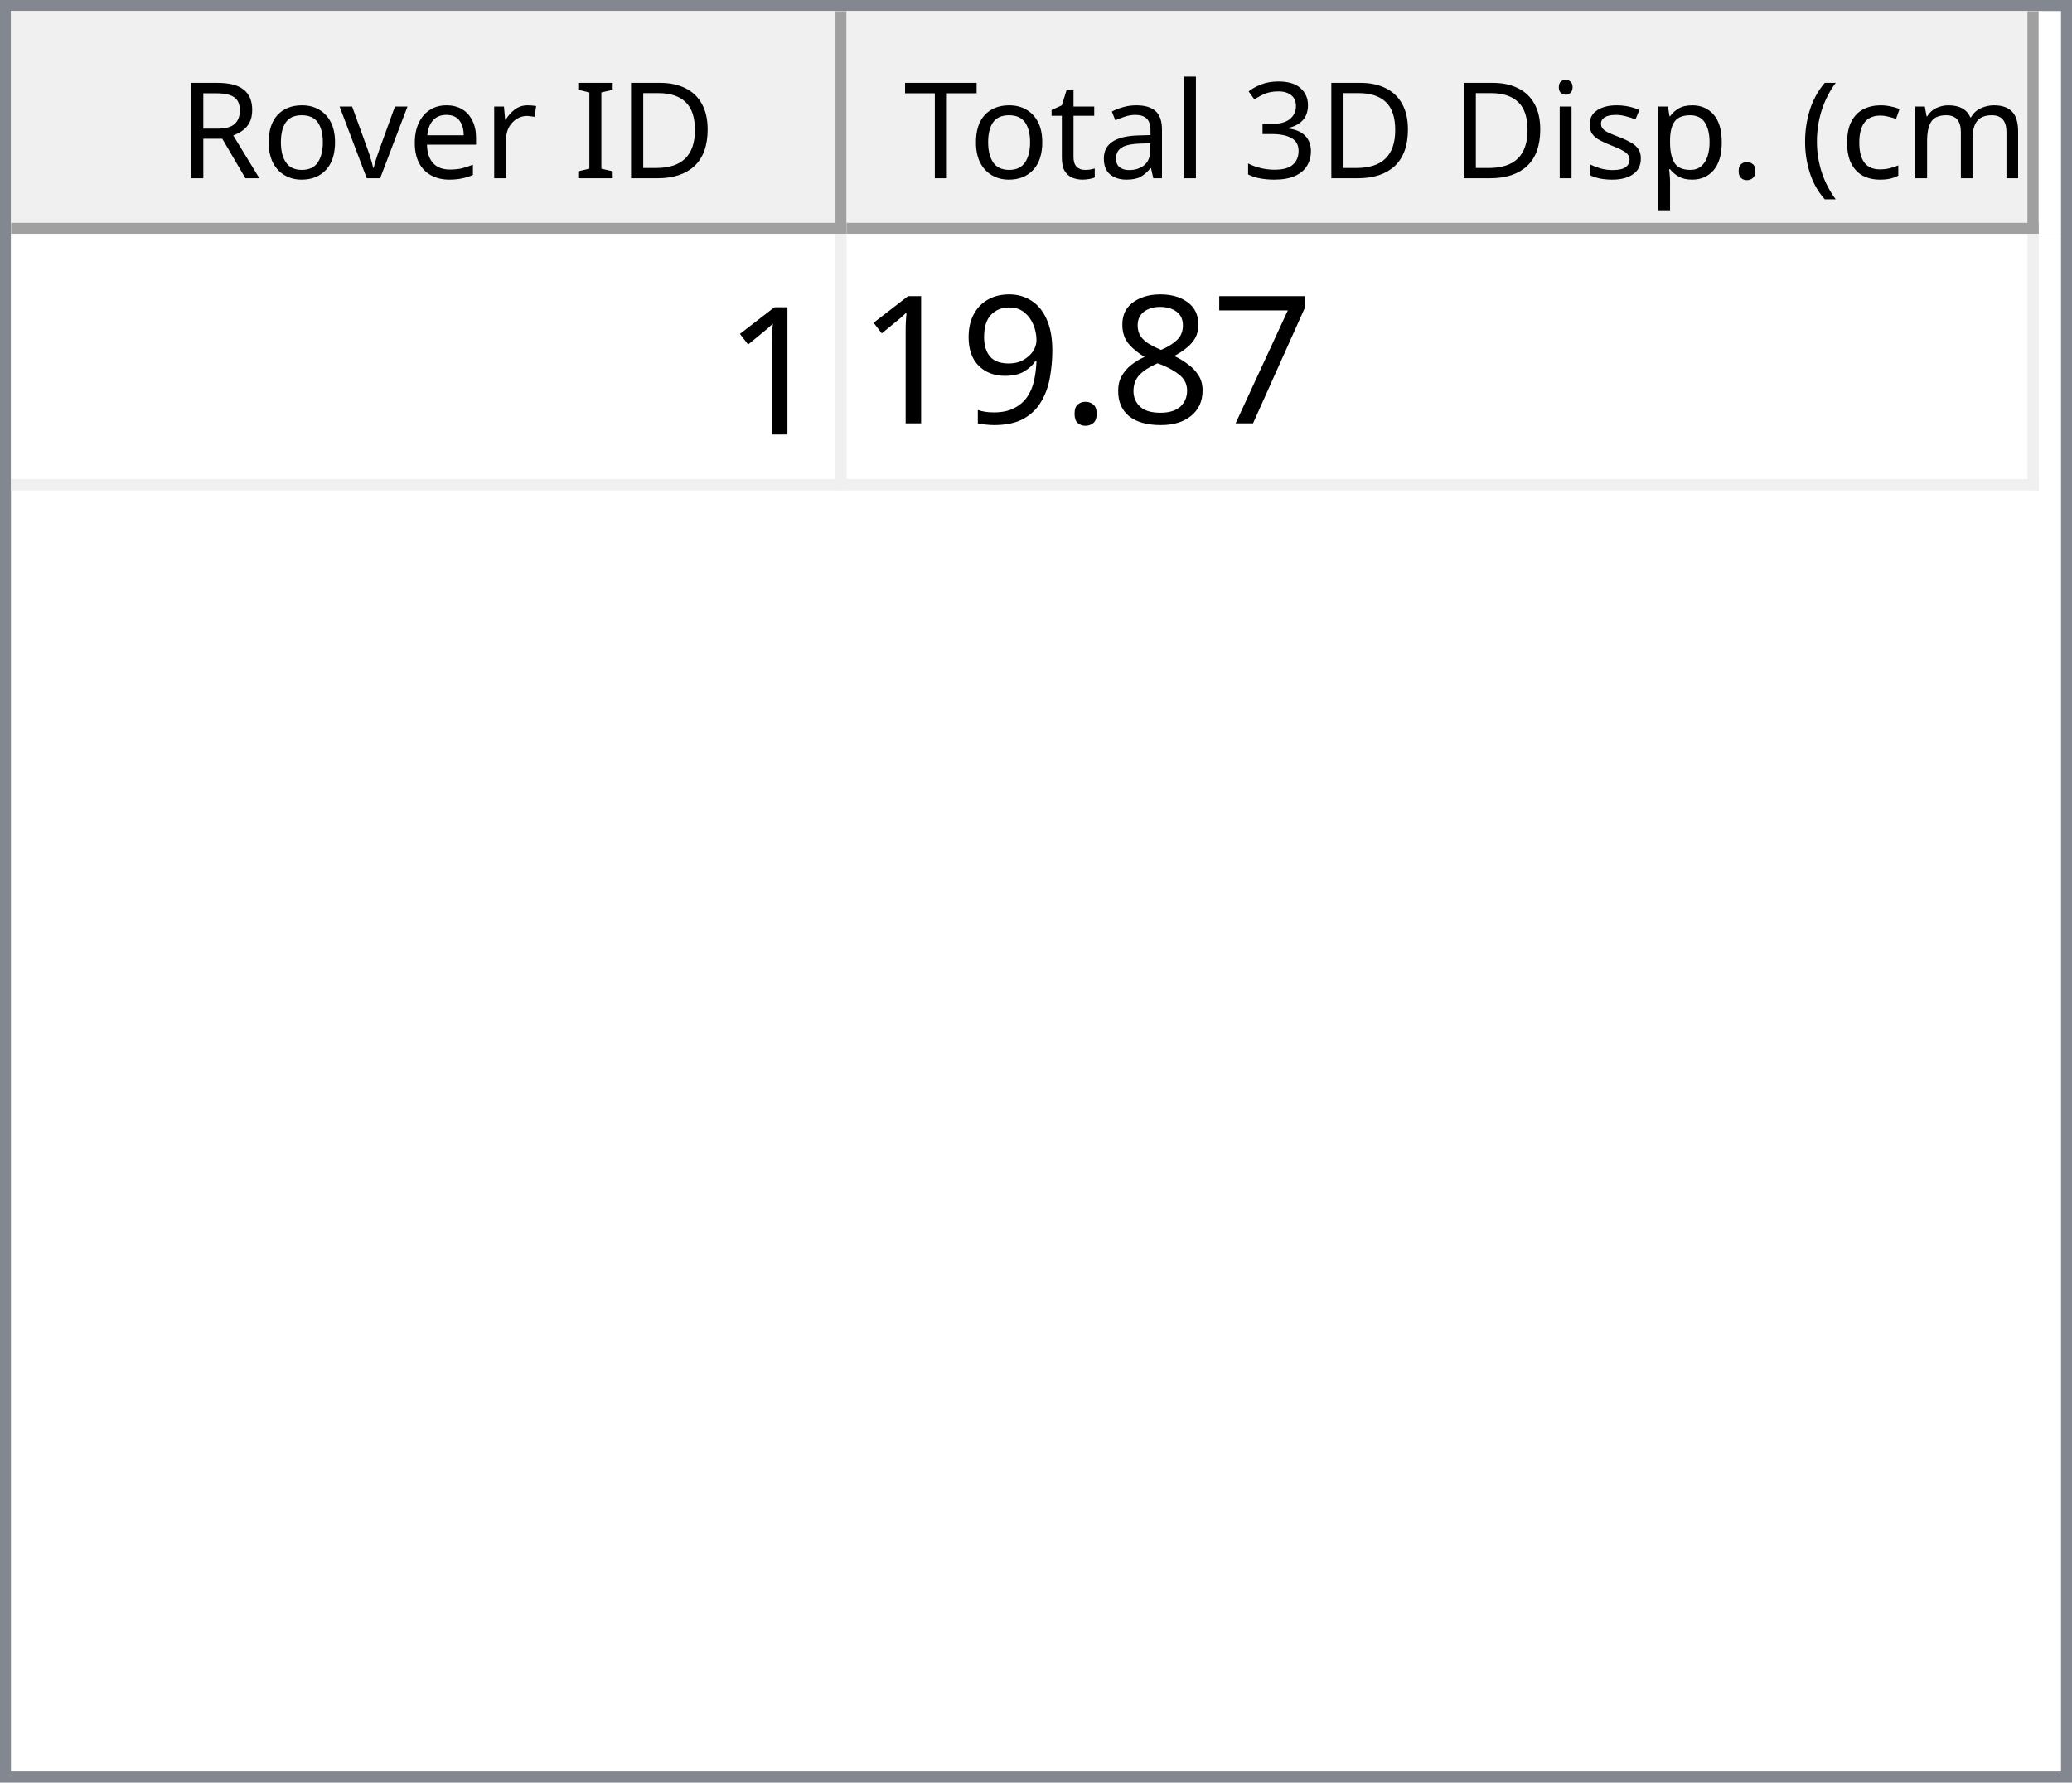
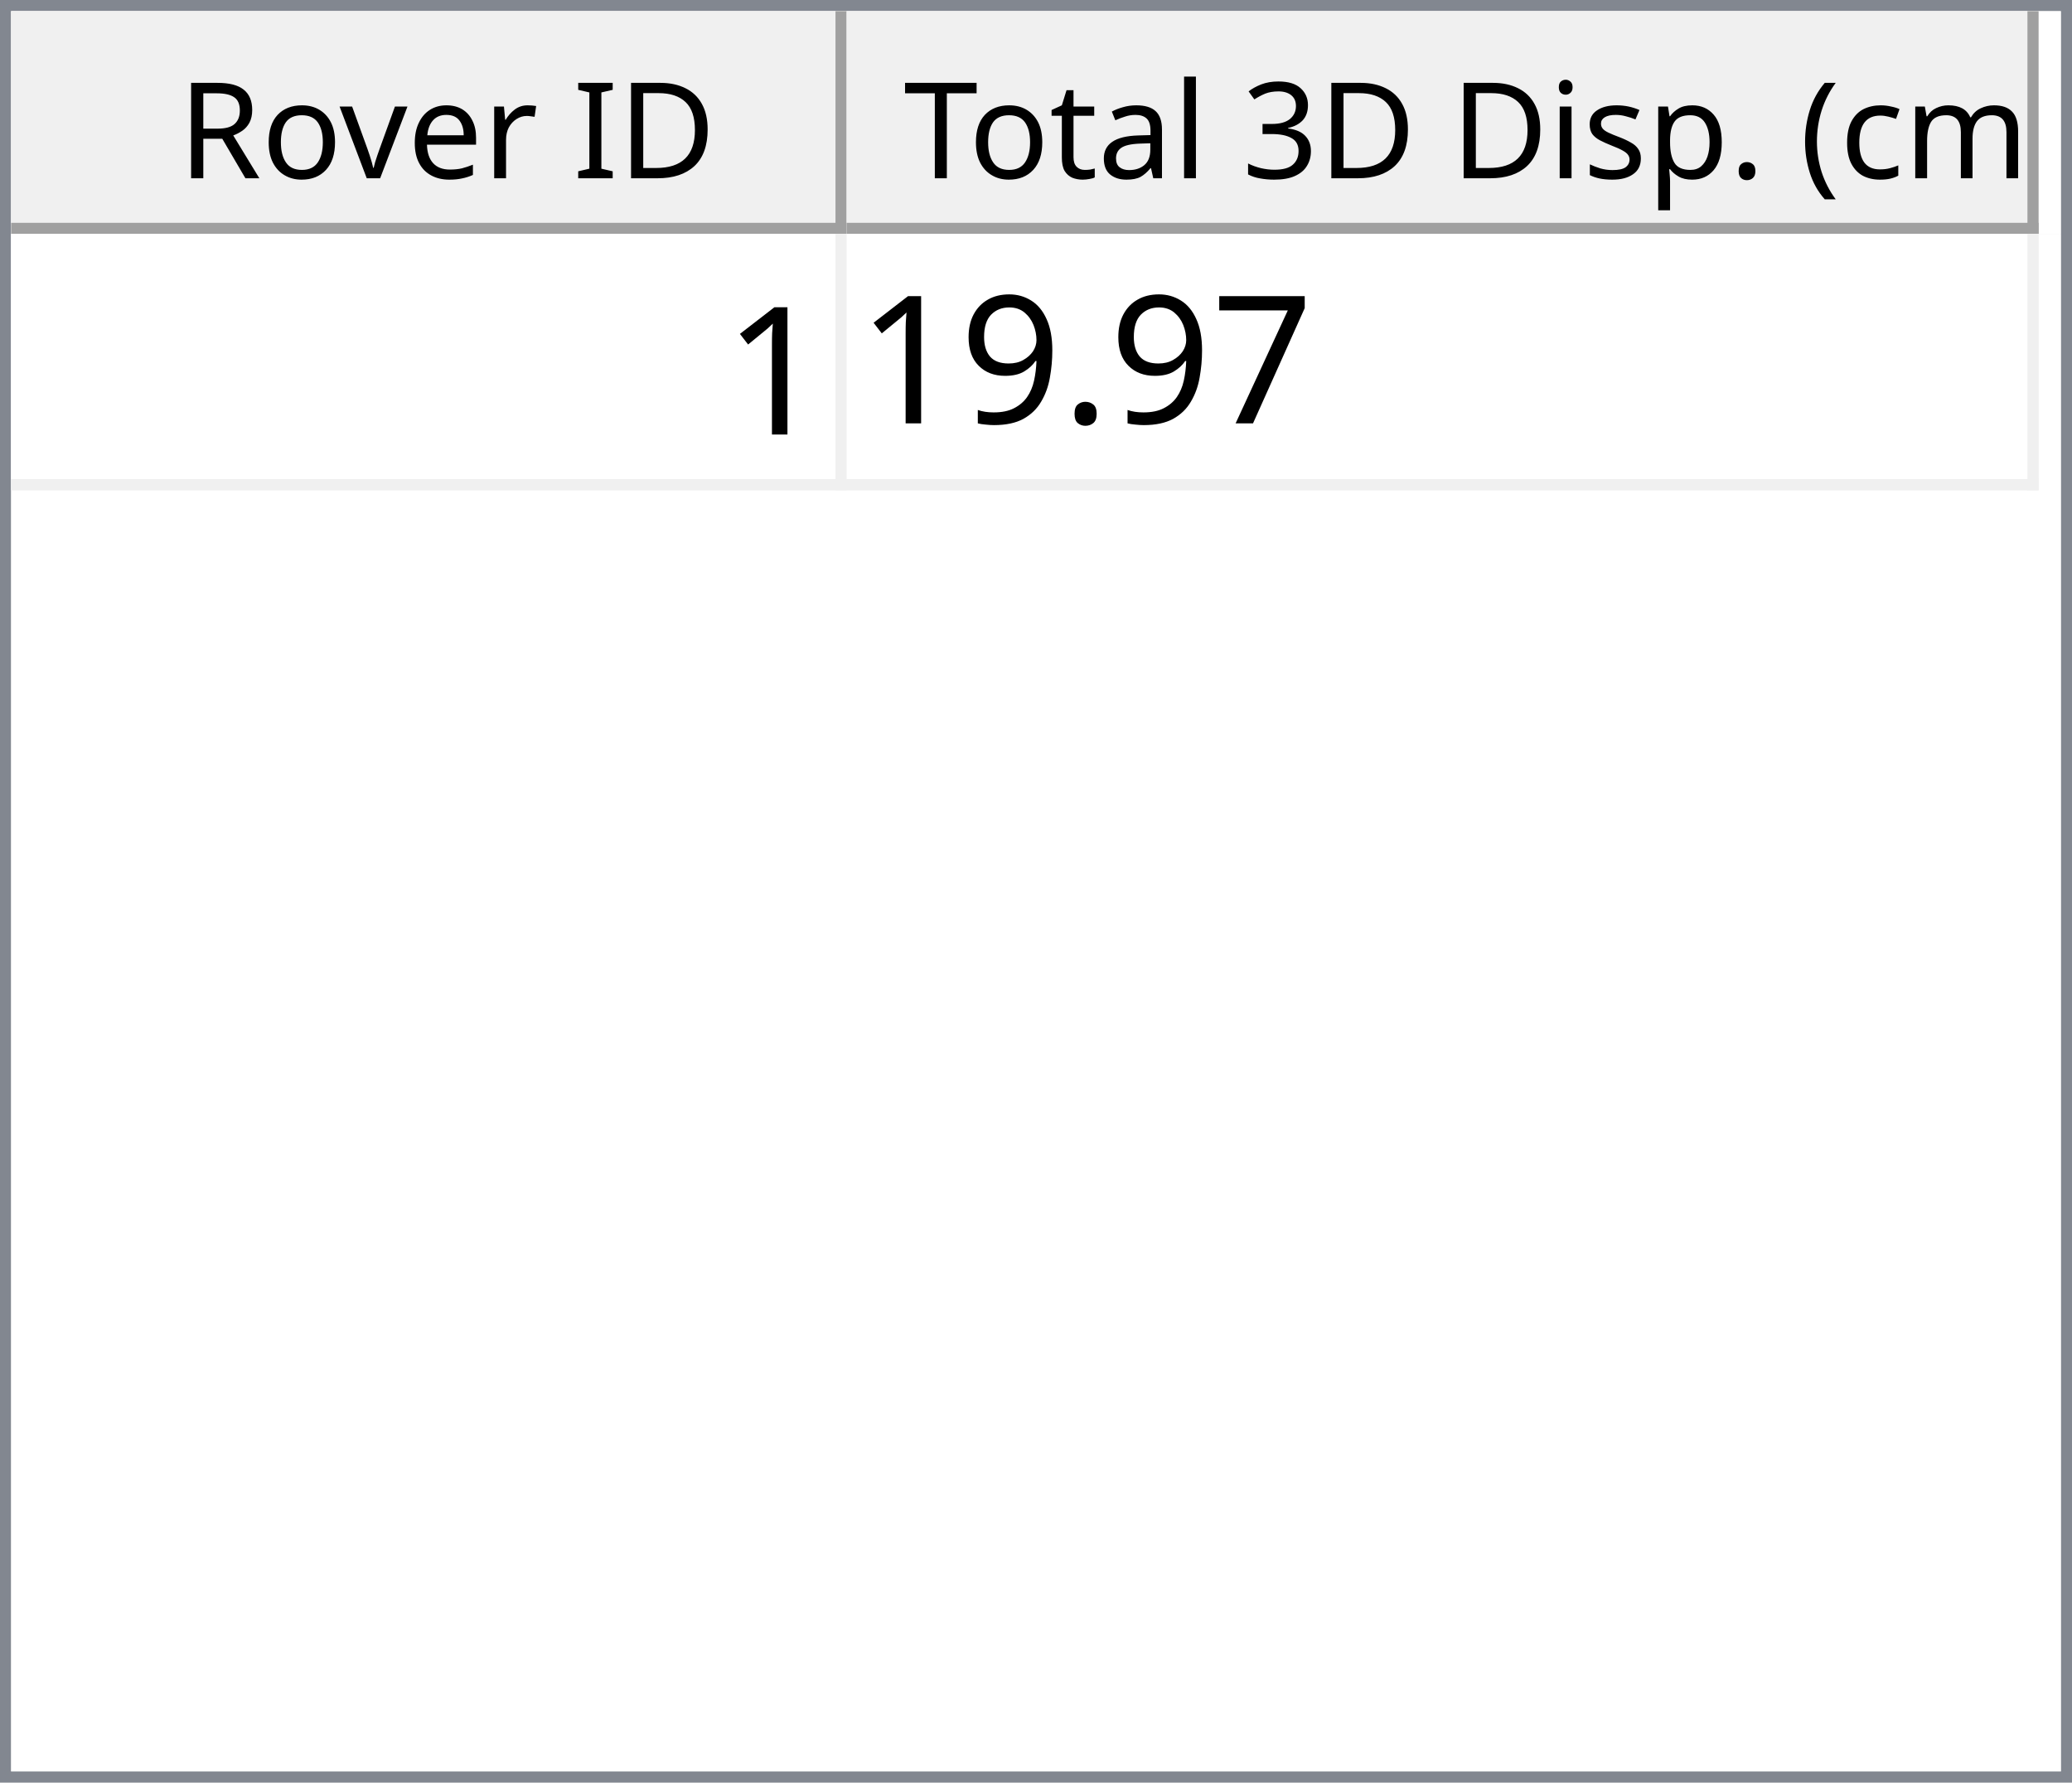
<svg xmlns="http://www.w3.org/2000/svg" style="fill-opacity:1; color-rendering:auto; color-interpolation:auto; text-rendering:auto; stroke:black; stroke-linecap:square; stroke-miterlimit:10; shape-rendering:auto; stroke-opacity:1; fill:black; stroke-dasharray:none; font-weight:normal; stroke-width:1; font-family:'Dialog'; font-style:normal; stroke-linejoin:miter; font-size:12px; stroke-dashoffset:0; image-rendering:auto;" width="186" height="160">
  <defs id="genericDefs" />
  <g>
    <defs id="defs1">
      <clipPath clipPathUnits="userSpaceOnUse" id="clipPath1">
        <path d="M0 0 L186 0 L186 160 L0 160 L0 0 Z" />
      </clipPath>
      <clipPath clipPathUnits="userSpaceOnUse" id="clipPath2">
        <path d="M0 0 L0 160 L186 160 L186 0 Z" />
      </clipPath>
      <clipPath clipPathUnits="userSpaceOnUse" id="clipPath3">
        <path d="M0 0 L0 20 L184 20 L184 0 Z" />
      </clipPath>
      <clipPath clipPathUnits="userSpaceOnUse" id="clipPath4">
        <path d="M0 0 L0 20 L75 20 L75 0 Z" />
      </clipPath>
      <clipPath clipPathUnits="userSpaceOnUse" id="clipPath5">
        <path d="M1 1 L1 19 L74 19 L74 1 Z" />
      </clipPath>
      <clipPath clipPathUnits="userSpaceOnUse" id="clipPath6">
        <path d="M0 0 L0 18 L73 18 L73 0 Z" />
      </clipPath>
      <clipPath clipPathUnits="userSpaceOnUse" id="clipPath7">
        <path d="M-0.5 -0.5 L-0.5 19.5 L74.5 19.5 L74.5 -0.5 Z" />
      </clipPath>
      <clipPath clipPathUnits="userSpaceOnUse" id="clipPath8">
        <path d="M0 0 L0 20 L107 20 L107 0 Z" />
      </clipPath>
      <clipPath clipPathUnits="userSpaceOnUse" id="clipPath9">
        <path d="M1 1 L1 19 L106 19 L106 1 Z" />
      </clipPath>
      <clipPath clipPathUnits="userSpaceOnUse" id="clipPath10">
        <path d="M0 0 L0 18 L105 18 L105 0 Z" />
      </clipPath>
      <clipPath clipPathUnits="userSpaceOnUse" id="clipPath11">
        <path d="M-0.5 -0.5 L-0.5 19.5 L106.5 19.5 L106.5 -0.5 Z" />
      </clipPath>
      <clipPath clipPathUnits="userSpaceOnUse" id="clipPath12">
        <path d="M0 0 L0 138 L184 138 L184 0 Z" />
      </clipPath>
      <clipPath clipPathUnits="userSpaceOnUse" id="clipPath13">
        <path d="M0 0 L0 23 L182 23 L182 0 Z" />
      </clipPath>
      <clipPath clipPathUnits="userSpaceOnUse" id="clipPath14">
        <path d="M-0.5 -0.5 L-0.5 22.5 L181.5 22.5 L181.5 -0.5 Z" />
      </clipPath>
      <clipPath clipPathUnits="userSpaceOnUse" id="clipPath15">
        <path d="M0 0 L0 22 L74 22 L74 0 Z" />
      </clipPath>
      <clipPath clipPathUnits="userSpaceOnUse" id="clipPath16">
        <path d="M0 0 L0 22 L106 22 L106 0 Z" />
      </clipPath>
      <font horiz-adv-x="64.551" id="font1">
        <font-face ascent="107.91" descent="25.098" units-per-em="100" style="font-style:normal; font-family:Segoe UI; font-weight:normal;" />
        <missing-glyph horiz-adv-x="64.551" d="M8.109 0 L8.109 68.266 L56.453 68.266 L56.453 0 L8.109 0 ZM15.328 7.234 L49.219 7.234 L49.219 61.031 L15.328 61.031 L15.328 7.234 Z" />
        <glyph unicode="D" horiz-adv-x="70.117" d="M9.188 0 L9.188 70.016 L28.516 70.016 Q65.531 70.016 65.531 35.891 Q65.531 19.672 55.25 9.836 Q44.969 0 27.734 0 L9.188 0 ZM17.391 62.594 L17.391 7.422 L27.828 7.422 Q41.609 7.422 49.273 14.797 Q56.938 22.172 56.938 35.688 Q56.938 62.594 28.328 62.594 L17.391 62.594 Z" />
        <glyph unicode="I" horiz-adv-x="26.611" d="M17.391 0 L9.188 0 L9.188 70.016 L17.391 70.016 L17.391 0 Z" />
        <glyph unicode=" " horiz-adv-x="27.393" d="" />
        <glyph unicode="r" horiz-adv-x="34.766" d="M34.188 41.891 Q32.078 43.5 28.125 43.5 Q23 43.5 19.555 38.672 Q16.109 33.844 16.109 25.484 L16.109 0 L8.109 0 L8.109 50 L16.109 50 L16.109 39.703 L16.312 39.703 Q18.016 44.969 21.531 47.922 Q25.047 50.875 29.391 50.875 Q32.516 50.875 34.188 50.203 L34.188 41.891 Z" />
        <glyph unicode="e" horiz-adv-x="52.295" d="M48.297 23 L12.984 23 Q13.188 14.656 17.484 10.109 Q21.781 5.562 29.297 5.562 Q37.75 5.562 44.828 11.141 L44.828 3.609 Q38.234 -1.172 27.391 -1.172 Q16.797 -1.172 10.742 5.641 Q4.688 12.453 4.688 24.812 Q4.688 36.469 11.305 43.82 Q17.922 51.172 27.734 51.172 Q37.547 51.172 42.922 44.828 Q48.297 38.484 48.297 27.203 L48.297 23 ZM40.094 29.781 Q40.047 36.719 36.75 40.578 Q33.453 44.438 27.594 44.438 Q21.922 44.438 17.969 40.383 Q14.016 36.328 13.094 29.781 L40.094 29.781 Z" />
        <glyph unicode="v" horiz-adv-x="47.9" d="M47.406 50 L27.484 0 L19.625 0 L0.688 50 L9.469 50 L22.172 13.672 Q23.578 9.672 23.922 6.688 L24.125 6.688 Q24.609 10.453 25.688 13.484 L38.969 50 L47.406 50 Z" />
        <glyph unicode="o" horiz-adv-x="58.594" d="M29 -1.172 Q17.922 -1.172 11.305 5.836 Q4.688 12.844 4.688 24.422 Q4.688 37.016 11.57 44.094 Q18.453 51.172 30.172 51.172 Q41.359 51.172 47.633 44.289 Q53.906 37.406 53.906 25.203 Q53.906 13.234 47.141 6.031 Q40.375 -1.172 29 -1.172 ZM29.594 44.438 Q21.875 44.438 17.383 39.188 Q12.891 33.938 12.891 24.703 Q12.891 15.828 17.43 10.695 Q21.969 5.562 29.594 5.562 Q37.359 5.562 41.531 10.594 Q45.703 15.625 45.703 24.906 Q45.703 34.281 41.531 39.359 Q37.359 44.438 29.594 44.438 Z" />
        <glyph unicode="R" horiz-adv-x="59.814" d="M59.375 0 L49.609 0 L37.891 19.625 Q36.281 22.359 34.766 24.289 Q33.25 26.219 31.664 27.438 Q30.078 28.656 28.25 29.219 Q26.422 29.781 24.125 29.781 L17.391 29.781 L17.391 0 L9.188 0 L9.188 70.016 L30.078 70.016 Q34.672 70.016 38.555 68.867 Q42.438 67.719 45.289 65.375 Q48.141 63.031 49.758 59.547 Q51.375 56.062 51.375 51.375 Q51.375 47.703 50.273 44.656 Q49.172 41.609 47.148 39.211 Q45.125 36.812 42.266 35.133 Q39.406 33.453 35.844 32.516 L35.844 32.328 Q37.594 31.547 38.891 30.547 Q40.188 29.547 41.359 28.18 Q42.531 26.812 43.68 25.078 Q44.828 23.344 46.234 21.047 L59.375 0 ZM17.391 62.594 L17.391 37.203 L28.516 37.203 Q31.594 37.203 34.203 38.133 Q36.812 39.062 38.719 40.797 Q40.625 42.531 41.703 45.047 Q42.781 47.562 42.781 50.688 Q42.781 56.297 39.141 59.445 Q35.5 62.594 28.609 62.594 L17.391 62.594 Z" />
        <glyph unicode=")" horiz-adv-x="30.176" d="M8.297 -15.922 L1.172 -15.922 Q16.406 2.344 16.406 26.812 Q16.406 51.469 1.078 70.016 L8.297 70.016 Q23.531 52.156 23.531 26.703 Q23.531 1.375 8.297 -15.922 Z" />
        <glyph unicode="m" horiz-adv-x="86.133" d="M79.109 0 L71.094 0 L71.094 28.719 Q71.094 37.016 68.531 40.727 Q65.969 44.438 59.906 44.438 Q54.781 44.438 51.195 39.75 Q47.609 35.062 47.609 28.516 L47.609 0 L39.594 0 L39.594 29.688 Q39.594 44.438 28.219 44.438 Q22.953 44.438 19.531 40.016 Q16.109 35.594 16.109 28.516 L16.109 0 L8.109 0 L8.109 50 L16.109 50 L16.109 42.094 L16.312 42.094 Q21.625 51.172 31.844 51.172 Q36.969 51.172 40.773 48.312 Q44.578 45.453 46 40.828 Q51.562 51.172 62.594 51.172 Q79.109 51.172 79.109 30.812 L79.109 0 Z" />
        <glyph unicode="c" horiz-adv-x="46.191" d="M42.188 2.297 Q36.422 -1.172 28.516 -1.172 Q17.828 -1.172 11.258 5.789 Q4.688 12.75 4.688 23.828 Q4.688 36.188 11.766 43.68 Q18.844 51.172 30.672 51.172 Q37.25 51.172 42.281 48.734 L42.281 40.531 Q36.719 44.438 30.375 44.438 Q22.703 44.438 17.797 38.945 Q12.891 33.453 12.891 24.516 Q12.891 15.719 17.508 10.641 Q22.125 5.562 29.891 5.562 Q36.422 5.562 42.188 9.906 L42.188 2.297 Z" />
        <glyph unicode="(" horiz-adv-x="30.176" d="M29.109 -15.922 L21.969 -15.922 Q6.844 1.375 6.844 26.703 Q6.844 52.156 21.969 70.016 L29.203 70.016 Q13.875 51.469 13.875 26.812 Q13.875 2.344 29.109 -15.922 Z" />
        <glyph unicode="." horiz-adv-x="21.68" d="M10.891 -1.078 Q8.641 -1.078 7.055 0.539 Q5.469 2.156 5.469 4.391 Q5.469 6.641 7.055 8.273 Q8.641 9.906 10.891 9.906 Q13.188 9.906 14.797 8.273 Q16.406 6.641 16.406 4.391 Q16.406 2.156 14.797 0.539 Q13.188 -1.078 10.891 -1.078 Z" />
        <glyph unicode="p" horiz-adv-x="58.789" d="M16.312 7.234 L16.109 7.234 L16.109 -23 L8.109 -23 L8.109 50 L16.109 50 L16.109 41.219 L16.312 41.219 Q22.219 51.172 33.594 51.172 Q43.266 51.172 48.688 44.461 Q54.109 37.75 54.109 26.469 Q54.109 13.922 48 6.375 Q41.891 -1.172 31.297 -1.172 Q21.578 -1.172 16.312 7.234 ZM16.109 27.391 L16.109 20.406 Q16.109 14.203 20.141 9.883 Q24.172 5.562 30.375 5.562 Q37.641 5.562 41.773 11.133 Q45.906 16.703 45.906 26.609 Q45.906 34.969 42.047 39.703 Q38.188 44.438 31.594 44.438 Q24.609 44.438 20.359 39.578 Q16.109 34.719 16.109 27.391 Z" />
        <glyph unicode="s" horiz-adv-x="42.432" d="M5.078 1.812 L5.078 10.406 Q11.625 5.562 19.484 5.562 Q30.031 5.562 30.031 12.594 Q30.031 14.594 29.125 15.992 Q28.219 17.391 26.68 18.461 Q25.141 19.531 23.07 20.383 Q21 21.234 18.609 22.172 Q15.281 23.484 12.766 24.828 Q10.25 26.172 8.57 27.859 Q6.891 29.547 6.031 31.695 Q5.172 33.844 5.172 36.719 Q5.172 40.234 6.789 42.945 Q8.406 45.656 11.086 47.484 Q13.766 49.312 17.211 50.242 Q20.656 51.172 24.312 51.172 Q30.812 51.172 35.938 48.922 L35.938 40.828 Q30.422 44.438 23.25 44.438 Q21 44.438 19.195 43.922 Q17.391 43.406 16.094 42.477 Q14.797 41.547 14.086 40.258 Q13.375 38.969 13.375 37.406 Q13.375 35.453 14.086 34.133 Q14.797 32.812 16.164 31.789 Q17.531 30.766 19.484 29.938 Q21.438 29.109 23.922 28.125 Q27.25 26.859 29.883 25.516 Q32.516 24.172 34.375 22.484 Q36.234 20.797 37.234 18.602 Q38.234 16.406 38.234 13.375 Q38.234 9.672 36.602 6.938 Q34.969 4.203 32.234 2.398 Q29.5 0.594 25.93 -0.289 Q22.359 -1.172 18.453 -1.172 Q10.75 -1.172 5.078 1.812 Z" />
        <glyph unicode="i" horiz-adv-x="24.219" d="M12.203 62.703 Q10.062 62.703 8.547 64.164 Q7.031 65.625 7.031 67.875 Q7.031 70.125 8.547 71.609 Q10.062 73.094 12.203 73.094 Q14.406 73.094 15.945 71.609 Q17.484 70.125 17.484 67.875 Q17.484 65.719 15.945 64.211 Q14.406 62.703 12.203 62.703 ZM16.109 0 L8.109 0 L8.109 50 L16.109 50 L16.109 0 Z" />
        <glyph unicode="3" horiz-adv-x="53.906" d="M46.531 19.828 Q46.531 15.094 44.75 11.211 Q42.969 7.328 39.719 4.57 Q36.469 1.812 31.93 0.297 Q27.391 -1.219 21.922 -1.219 Q11.922 -1.219 6 2.594 L6 11.188 Q13.094 5.609 22.219 5.609 Q25.875 5.609 28.828 6.539 Q31.781 7.469 33.906 9.227 Q36.031 10.984 37.18 13.477 Q38.328 15.969 38.328 19.094 Q38.328 32.812 18.797 32.812 L12.984 32.812 L12.984 39.594 L18.5 39.594 Q35.797 39.594 35.797 52.484 Q35.797 64.406 22.609 64.406 Q15.188 64.406 8.688 59.422 L8.688 67.188 Q15.375 71.188 24.609 71.188 Q29 71.188 32.57 69.969 Q36.141 68.75 38.68 66.555 Q41.219 64.359 42.609 61.281 Q44 58.203 44 54.5 Q44 40.672 30.031 36.719 L30.031 36.531 Q33.594 36.141 36.625 34.797 Q39.656 33.453 41.852 31.305 Q44.047 29.156 45.289 26.25 Q46.531 23.344 46.531 19.828 Z" />
        <glyph unicode="l" horiz-adv-x="24.219" d="M16.109 0 L8.109 0 L8.109 74.031 L16.109 74.031 L16.109 0 Z" />
        <glyph unicode="a" horiz-adv-x="50.879" d="M43.891 0 L35.891 0 L35.891 7.812 L35.688 7.812 Q30.469 -1.172 20.312 -1.172 Q12.844 -1.172 8.617 2.781 Q4.391 6.734 4.391 13.281 Q4.391 27.297 20.906 29.594 L35.891 31.688 Q35.891 44.438 25.594 44.438 Q16.547 44.438 9.281 38.281 L9.281 46.484 Q16.656 51.172 26.266 51.172 Q43.891 51.172 43.891 32.516 L43.891 0 ZM35.891 25.297 L23.828 23.641 Q18.266 22.859 15.43 20.875 Q12.594 18.891 12.594 13.875 Q12.594 10.203 15.211 7.883 Q17.828 5.562 22.172 5.562 Q28.125 5.562 32.008 9.742 Q35.891 13.922 35.891 20.312 L35.891 25.297 Z" />
        <glyph unicode="t" horiz-adv-x="33.887" d="M31.297 0.484 Q28.469 -1.078 23.828 -1.078 Q10.688 -1.078 10.688 13.578 L10.688 43.172 L2.094 43.172 L2.094 50 L10.688 50 L10.688 62.203 L18.703 64.797 L18.703 50 L31.297 50 L31.297 43.172 L18.703 43.172 L18.703 14.984 Q18.703 9.969 20.414 7.82 Q22.125 5.672 26.078 5.672 Q29.109 5.672 31.297 7.328 L31.297 0.484 Z" />
        <glyph unicode="T" horiz-adv-x="52.393" d="M50.594 62.594 L30.375 62.594 L30.375 0 L22.172 0 L22.172 62.594 L2 62.594 L2 70.016 L50.594 70.016 L50.594 62.594 Z" />
      </font>
      <font horiz-adv-x="75.0" id="font2">
        <font-face ascent="100.537" descent="21.973" units-per-em="100" style="font-style:normal; font-family:sans-serif; font-weight:normal;" />
        <missing-glyph horiz-adv-x="75.0" d="M12.5 0 L12.5 62.5 L62.5 62.5 L62.5 0 L12.5 0 ZM14.062 1.562 L60.938 1.562 L60.938 60.938 L14.062 60.938 L14.062 1.562 Z" />
        <glyph unicode="1" horiz-adv-x="55.615" d="M37.25 0 L28.469 0 L28.469 56 Q25.297 52.984 20.141 49.953 Q14.984 46.922 10.891 45.406 L10.891 53.906 Q18.266 57.375 23.781 62.305 Q29.297 67.234 31.594 71.875 L37.25 71.875 L37.25 0 Z" />
        <glyph unicode="7" horiz-adv-x="55.615" d="M4.734 62.203 L4.734 70.656 L51.078 70.656 L51.078 63.812 Q44.234 56.547 37.523 44.484 Q30.812 32.422 27.156 19.672 Q24.516 10.688 23.781 0 L14.75 0 Q14.891 8.453 18.062 20.414 Q21.234 32.375 27.172 43.484 Q33.109 54.594 39.797 62.203 L4.734 62.203 Z" />
-         <glyph unicode="8" horiz-adv-x="55.615" d="M17.672 38.812 Q12.203 40.828 9.57 44.539 Q6.938 48.25 6.938 53.422 Q6.938 61.234 12.555 66.555 Q18.172 71.875 27.484 71.875 Q36.859 71.875 42.578 66.43 Q48.297 60.984 48.297 53.172 Q48.297 48.188 45.68 44.508 Q43.062 40.828 37.75 38.812 Q44.344 36.672 47.781 31.883 Q51.219 27.094 51.219 20.453 Q51.219 11.281 44.727 5.031 Q38.234 -1.219 27.641 -1.219 Q17.047 -1.219 10.547 5.055 Q4.047 11.328 4.047 20.703 Q4.047 27.688 7.594 32.398 Q11.141 37.109 17.672 38.812 ZM15.922 53.719 Q15.922 48.641 19.195 45.414 Q22.469 42.188 27.688 42.188 Q32.766 42.188 36.016 45.383 Q39.266 48.578 39.266 53.219 Q39.266 58.062 35.914 61.359 Q32.562 64.656 27.594 64.656 Q22.562 64.656 19.242 61.43 Q15.922 58.203 15.922 53.719 ZM13.094 20.656 Q13.094 16.891 14.875 13.375 Q16.656 9.859 20.172 7.93 Q23.688 6 27.734 6 Q34.031 6 38.133 10.055 Q42.234 14.109 42.234 20.359 Q42.234 26.703 38.016 30.859 Q33.797 35.016 27.438 35.016 Q21.234 35.016 17.164 30.914 Q13.094 26.812 13.094 20.656 Z" />
        <glyph unicode="." horiz-adv-x="27.783" d="M9.078 0 L9.078 10.016 L19.094 10.016 L19.094 0 L9.078 0 Z" />
        <glyph unicode="9" horiz-adv-x="55.615" d="M5.469 16.547 L13.922 17.328 Q14.984 11.375 18.016 8.688 Q21.047 6 25.781 6 Q29.828 6 32.883 7.859 Q35.938 9.719 37.891 12.82 Q39.844 15.922 41.164 21.195 Q42.484 26.469 42.484 31.938 Q42.484 32.516 42.438 33.688 Q39.797 29.5 35.234 26.883 Q30.672 24.266 25.344 24.266 Q16.453 24.266 10.305 30.711 Q4.156 37.156 4.156 47.703 Q4.156 58.594 10.578 65.234 Q17 71.875 26.656 71.875 Q33.641 71.875 39.43 68.117 Q45.219 64.359 48.219 57.398 Q51.219 50.438 51.219 37.25 Q51.219 23.531 48.242 15.406 Q45.266 7.281 39.383 3.031 Q33.5 -1.219 25.594 -1.219 Q17.188 -1.219 11.867 3.445 Q6.547 8.109 5.469 16.547 ZM41.453 48.141 Q41.453 55.719 37.43 60.156 Q33.406 64.594 27.734 64.594 Q21.875 64.594 17.531 59.812 Q13.188 55.031 13.188 47.406 Q13.188 40.578 17.312 36.305 Q21.438 32.031 27.484 32.031 Q33.594 32.031 37.523 36.305 Q41.453 40.578 41.453 48.141 Z" />
      </font>
    </defs>
    <g style="fill:white; stroke:white;">
      <rect x="0" y="0" width="186" style="clip-path:url(#clipPath1); stroke:none;" height="160" />
    </g>
    <g style="fill:white; text-rendering:optimizeSpeed; color-rendering:optimizeSpeed; image-rendering:optimizeSpeed; shape-rendering:crispEdges; stroke:white; color-interpolation:sRGB;">
      <rect x="0" width="186" height="160" y="0" style="stroke:none;" />
      <path style="stroke:none;" d="M0 160 L186 160 L186 0 L0 0 Z" />
    </g>
    <g style="fill:rgb(240,240,240); font-family:'Segoe UI'; stroke:rgb(240,240,240);">
      <rect x="0" y="0" width="186" style="clip-path:url(#clipPath2); stroke:none;" height="160" />
    </g>
    <g style="fill:rgb(130,135,144); font-family:'Segoe UI'; stroke:rgb(130,135,144);">
      <path d="M0 0 L186 0 L186 160 L0 160 L0 0 ZM1 1 L185 1 L185 159 L1 159 L1 1 Z" style="fill-rule:evenodd; clip-path:url(#clipPath2); stroke:none;" />
    </g>
    <g style="fill:white; font-family:'Segoe UI'; stroke:white;" transform="translate(1,1)">
      <rect x="0" y="0" width="184" style="clip-path:url(#clipPath3); stroke:none;" height="20" />
    </g>
    <g style="fill:rgb(240,240,240); font-family:'Segoe UI'; stroke:rgb(240,240,240);" transform="translate(1,1)">
      <rect x="0" y="0" width="75" style="clip-path:url(#clipPath4); stroke:none;" height="20" />
    </g>
    <g style="font-family:'Segoe UI';" transform="translate(2,2)">
      <text x="14" xml:space="preserve" y="14" style="clip-path:url(#clipPath6); stroke:none;">Rover ID</text>
    </g>
    <g style="fill:rgb(160,160,160); font-family:'Segoe UI'; stroke:rgb(160,160,160); stroke-linejoin:bevel;" transform="translate(1.5,1.5)">
      <line x1="74" x2="74" y1="0" style="fill:none; clip-path:url(#clipPath7);" y2="19" />
    </g>
    <g style="fill:rgb(160,160,160); font-family:'Segoe UI'; stroke:rgb(160,160,160); stroke-linejoin:bevel;" transform="matrix(1,0,0,1,1,1) translate(0.5,0.5)">
      <line x1="0" x2="74" y1="19" style="fill:none; clip-path:url(#clipPath7);" y2="19" />
    </g>
    <g style="fill:rgb(240,240,240); font-family:'Segoe UI'; stroke:rgb(240,240,240);" transform="translate(76,1)">
      <rect x="0" y="0" width="107" style="clip-path:url(#clipPath8); stroke:none;" height="20" />
    </g>
    <g style="font-family:'Segoe UI';" transform="translate(77,2)">
      <text x="1" xml:space="preserve" y="14" style="clip-path:url(#clipPath10); stroke:none;"> Total 3D Disp. (cm)</text>
    </g>
    <g style="fill:rgb(160,160,160); font-family:'Segoe UI'; stroke:rgb(160,160,160); stroke-linejoin:bevel;" transform="translate(76.5,1.5)">
      <line x1="106" x2="106" y1="0" style="fill:none; clip-path:url(#clipPath11);" y2="19" />
    </g>
    <g style="fill:rgb(160,160,160); font-family:'Segoe UI'; stroke:rgb(160,160,160); stroke-linejoin:bevel;" transform="matrix(1,0,0,1,76,1) translate(0.5,0.5)">
      <line x1="0" x2="106" y1="19" style="fill:none; clip-path:url(#clipPath11);" y2="19" />
    </g>
    <g style="fill:white; font-family:'Segoe UI'; stroke:white;" transform="translate(1,21)">
      <rect x="0" y="0" width="184" style="clip-path:url(#clipPath12); stroke:none;" height="138" />
    </g>
    <g style="fill:rgb(240,240,240); font-size:16px; font-family:sans-serif; stroke:rgb(240,240,240);" transform="translate(1,21)">
      <rect x="0" y="0" width="182" style="clip-path:url(#clipPath13); stroke:none;" height="23" />
      <line transform="translate(0.5,0.5)" x1="0" x2="181" y1="22" style="clip-path:url(#clipPath14); fill:none; stroke-linejoin:bevel;" y2="22" />
    </g>
    <g transform="matrix(1,0,0,1,1,21) translate(0.5,0.5)" style="fill:rgb(240,240,240); font-size:16px; font-family:sans-serif; stroke:rgb(240,240,240); stroke-linejoin:bevel;">
      <line x1="74" x2="74" y1="0" style="fill:none; clip-path:url(#clipPath14);" y2="22" />
    </g>
    <g transform="matrix(1,0,0,1,1,21) translate(0.5,0.5)" style="fill:rgb(240,240,240); font-size:16px; font-family:sans-serif; stroke:rgb(240,240,240); stroke-linejoin:bevel;">
      <line x1="181" x2="181" y1="0" style="fill:none; clip-path:url(#clipPath14);" y2="22" />
    </g>
    <g style="fill:white; font-size:16px; font-family:sans-serif; stroke:white;" transform="matrix(1,0,0,1,1,21)">
      <rect x="0" y="0" width="74" style="clip-path:url(#clipPath15); stroke:none;" height="22" />
      <text x="64" y="18" style="fill:black; clip-path:url(#clipPath15); stroke:none;" xml:space="preserve">1</text>
    </g>
    <g style="fill:white; font-size:16px; font-family:sans-serif; stroke:white;" transform="matrix(1,0,0,1,1,21) translate(75,0)">
      <rect x="0" y="0" width="106" style="clip-path:url(#clipPath16); stroke:none;" height="22" />
-       <text x="1" y="17" style="fill:black; clip-path:url(#clipPath16); stroke:none;" xml:space="preserve">19.87</text>
+       <text x="1" y="17" style="fill:black; clip-path:url(#clipPath16); stroke:none;" xml:space="preserve">19.97</text>
    </g>
  </g>
</svg>
